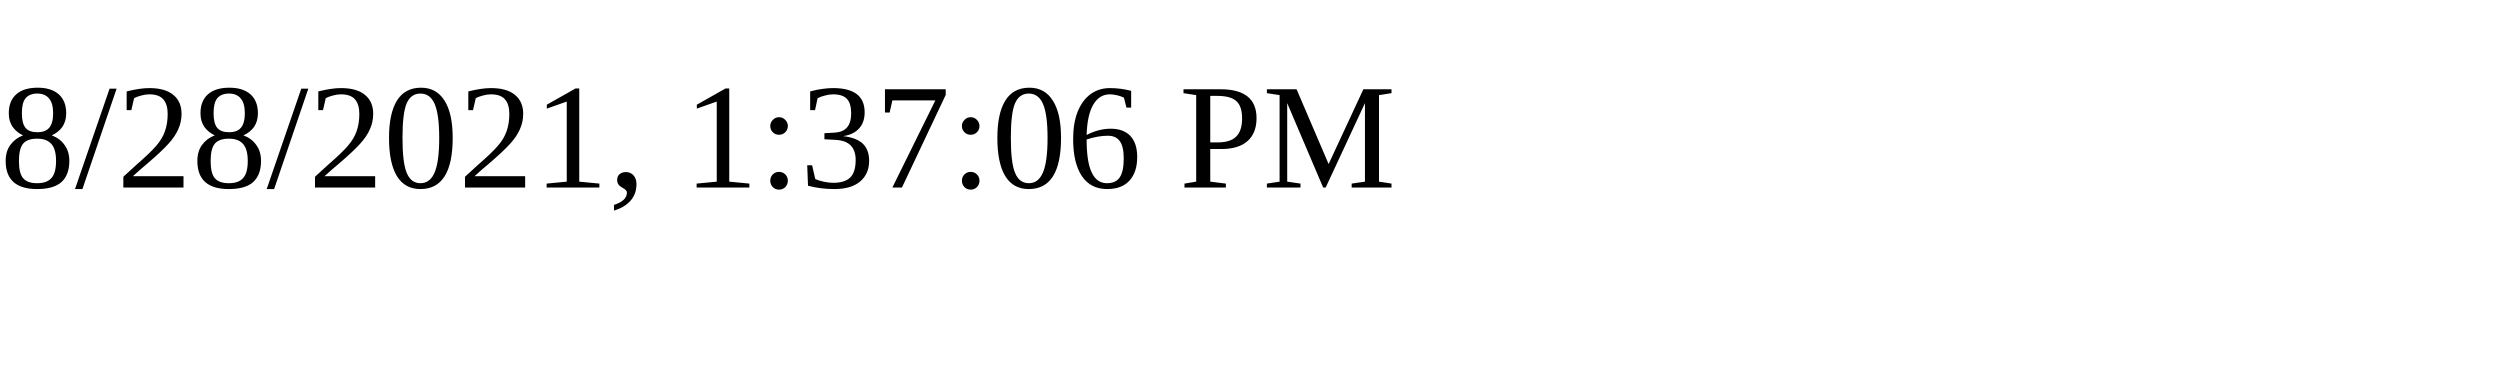
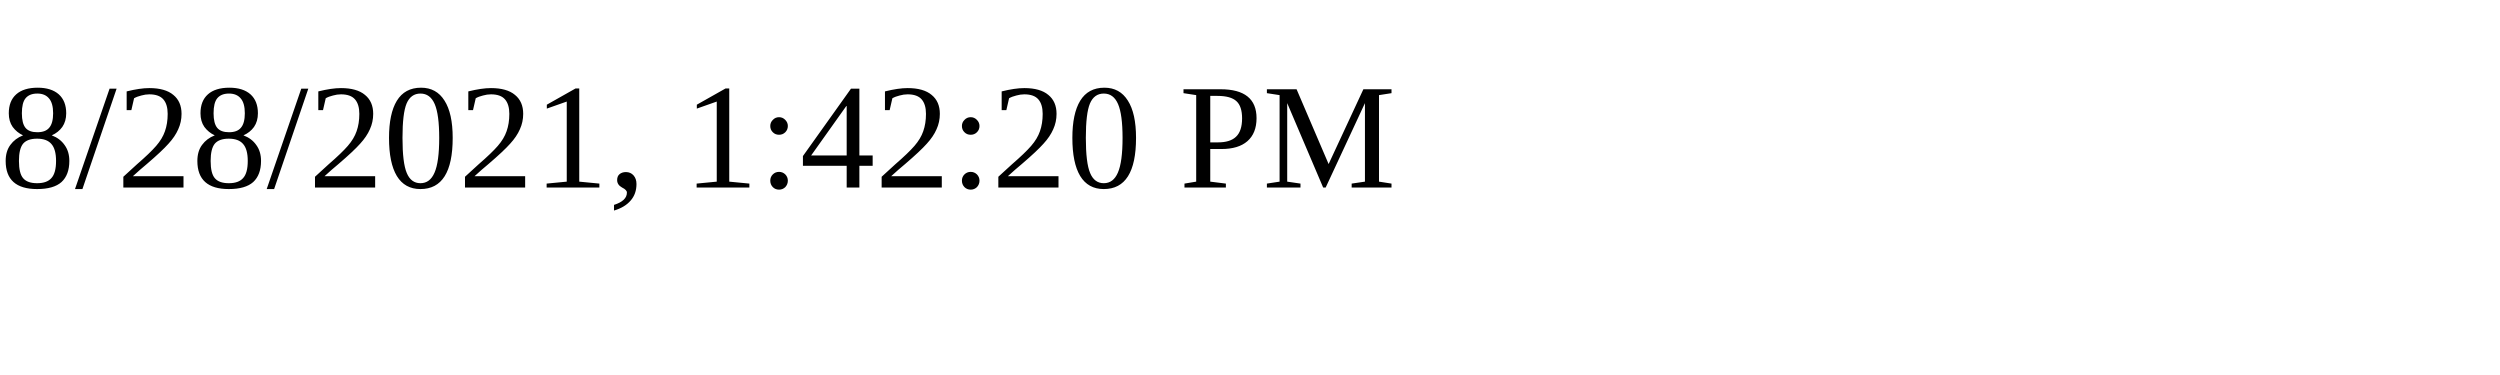
<svg xmlns="http://www.w3.org/2000/svg" height="30" width="200">
-   <text x="0" y="15">8/28/2021, 1:37:06 PM</text>
+   <text x="0" y="15">8/28/2021, 1:42:20 PM</text>
</svg>
